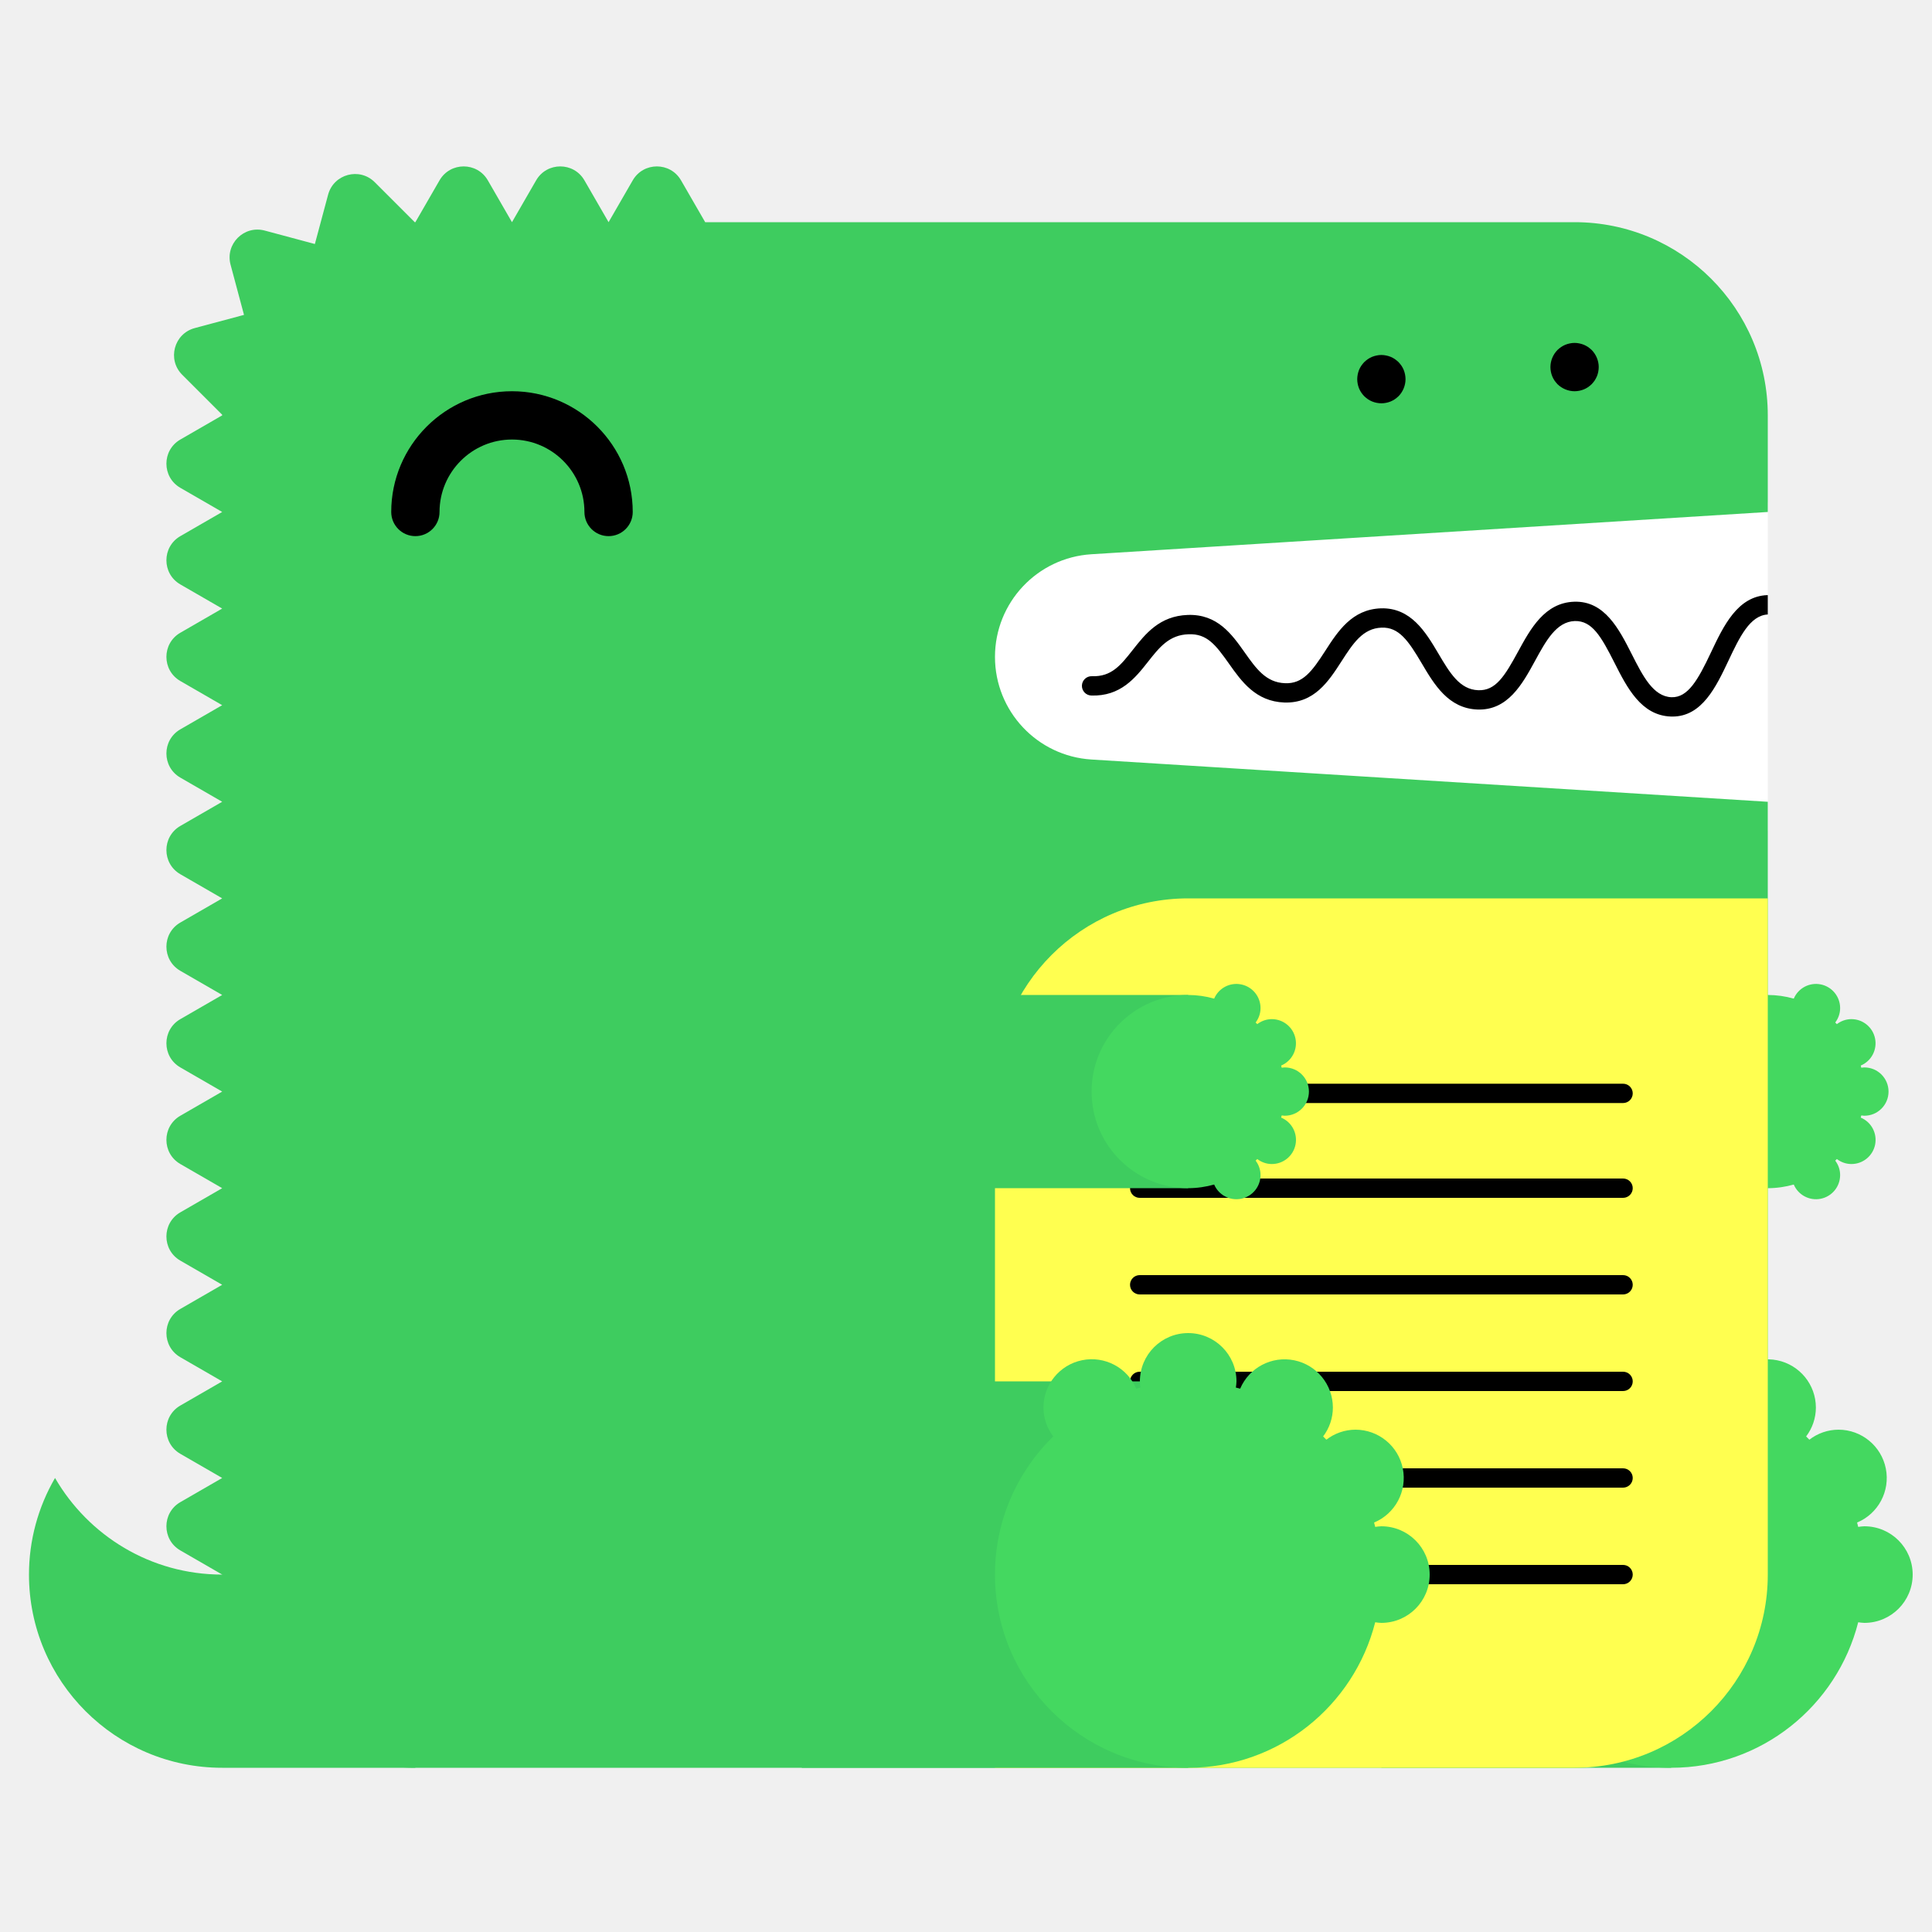
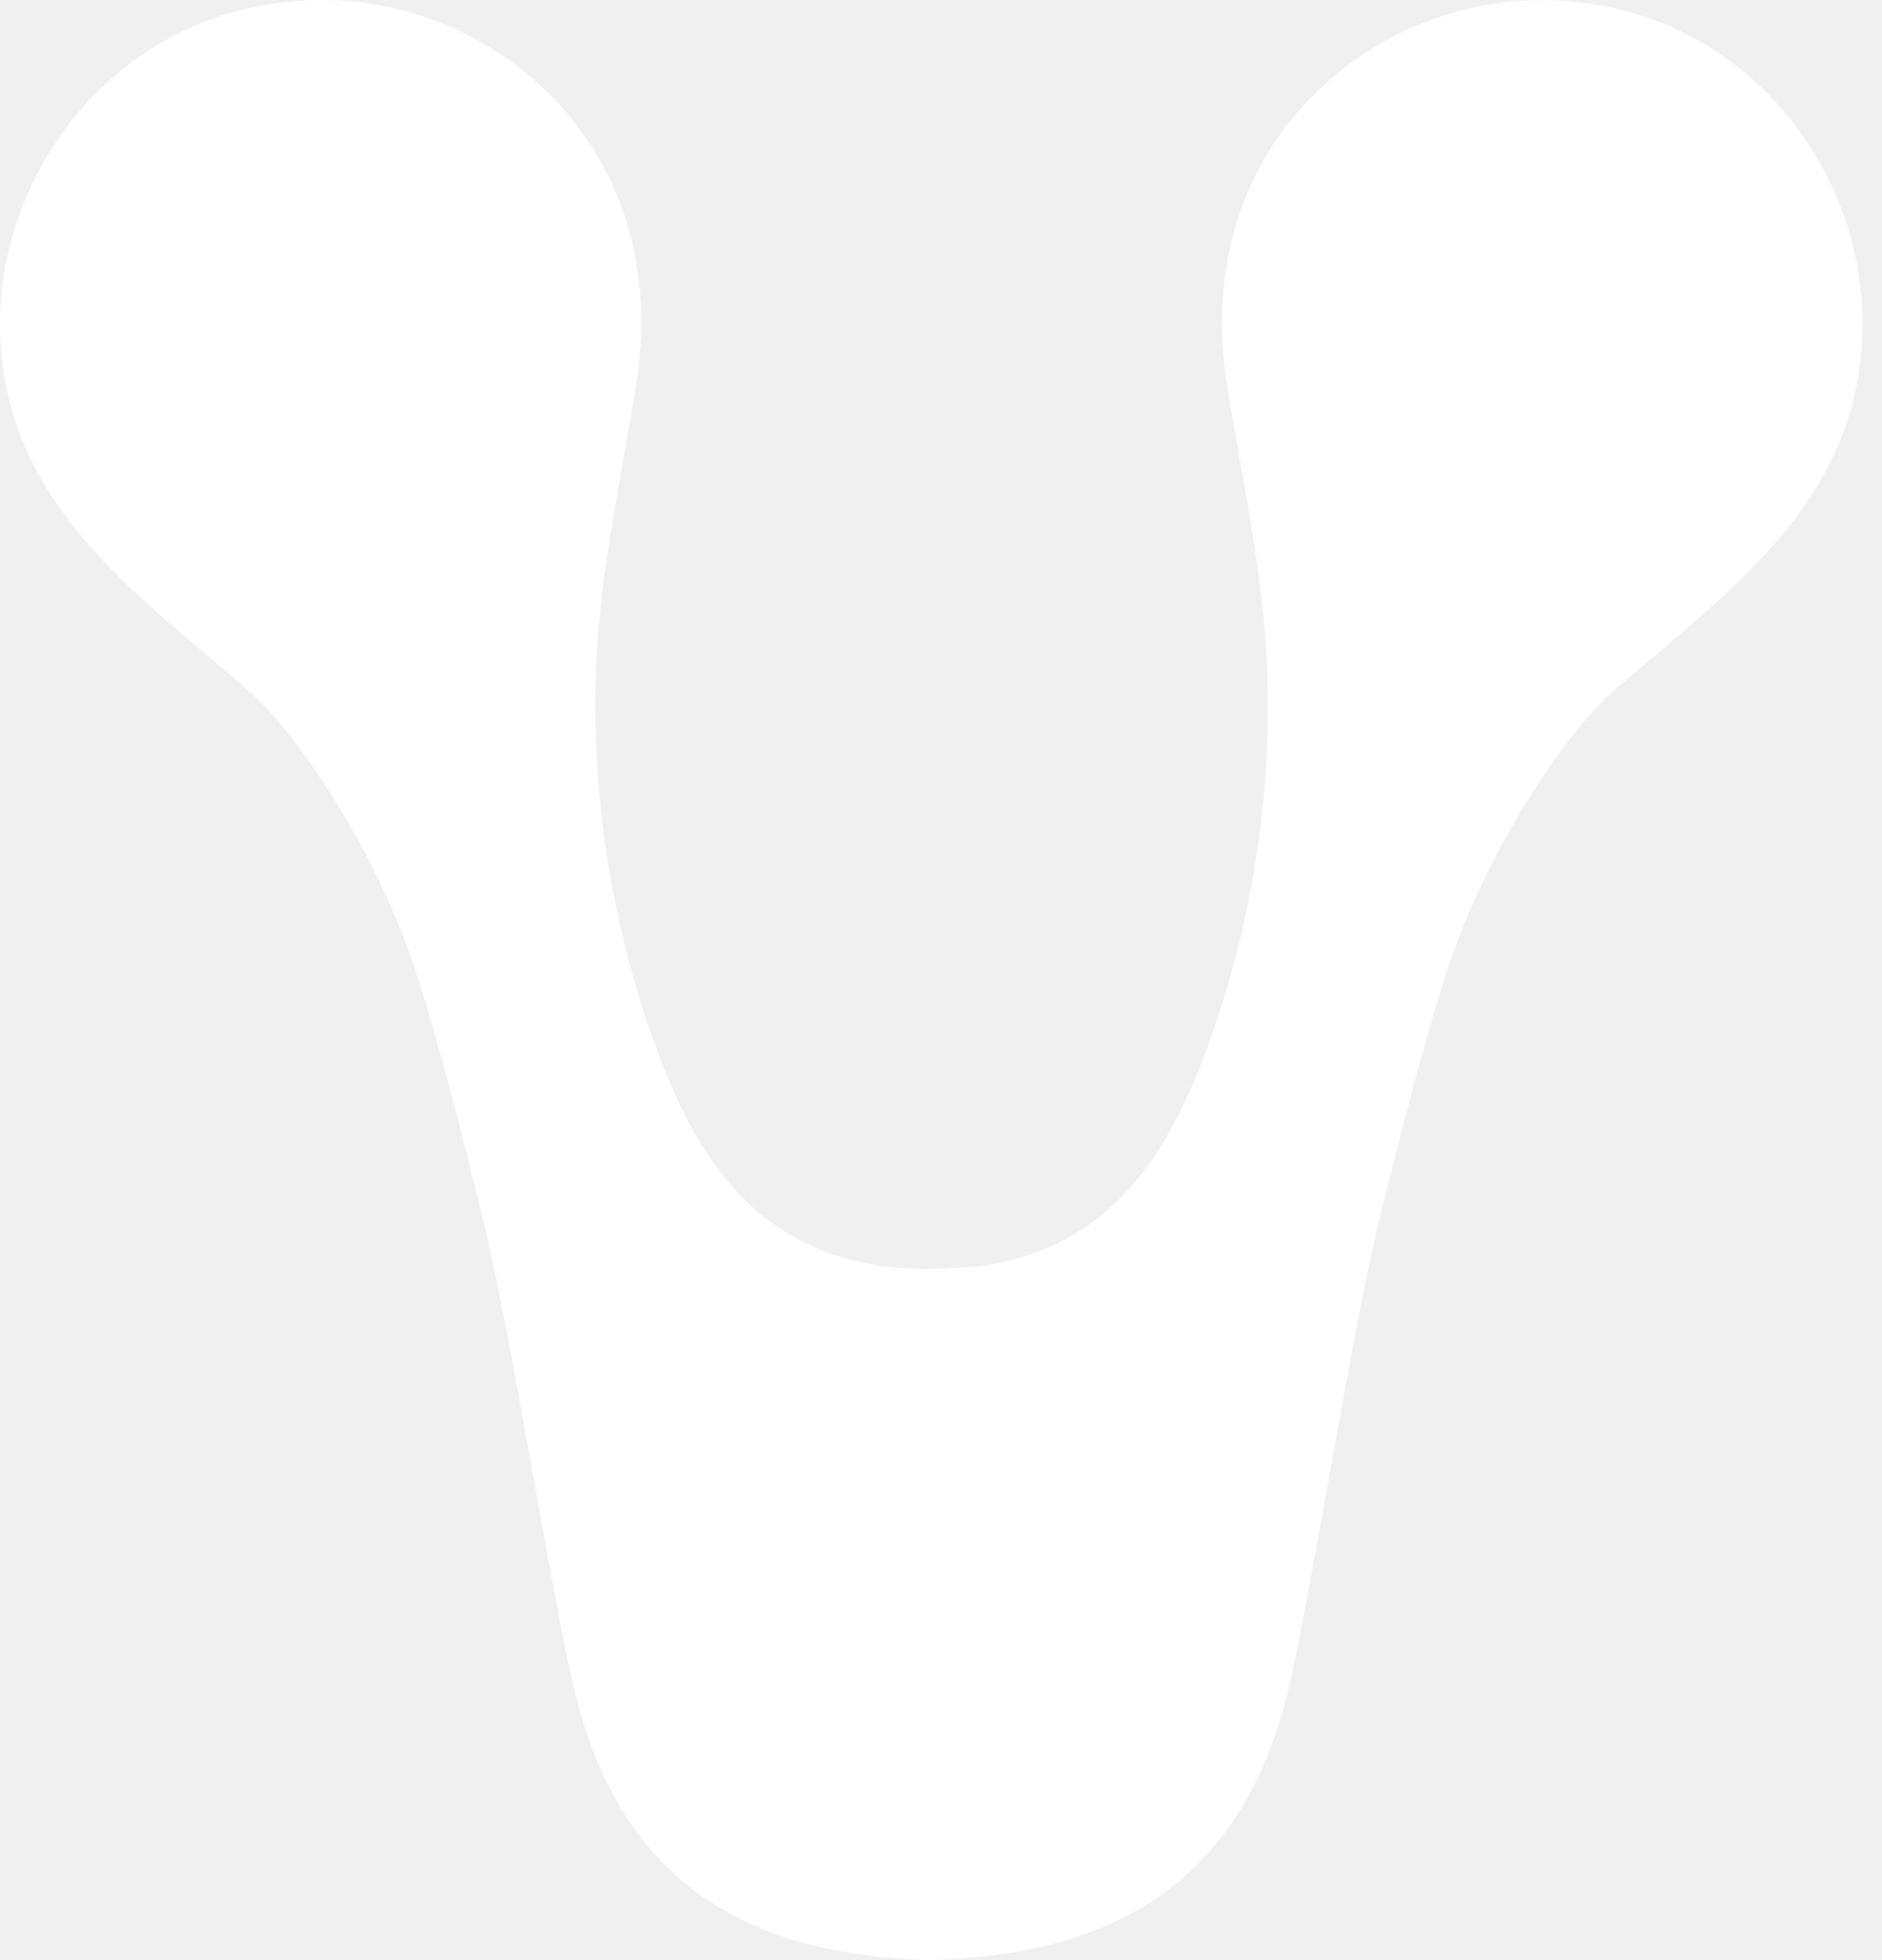
- <svg xmlns="http://www.w3.org/2000/svg" width="200" height="200" viewBox="0 0 200 200">
-   <g fill="none" fill-rule="evenodd">
-     <path fill="#FFF" d="M99 52h84v34H99z" />
-     <path d="M23 163c-7.398 0-13.843-4.027-17.303-10A19.886 19.886 0 0 0 3 163c0 11.046 8.954 20 20 20h20v-20H23z" fill="#3ECC5F" />
-     <path d="M112.98 57.376L183 53V43c0-11.046-8.954-20-20-20H73l-2.5-4.33c-1.112-1.925-3.889-1.925-5 0L63 23l-2.5-4.33c-1.111-1.925-3.889-1.925-5 0L53 23l-2.5-4.33c-1.111-1.925-3.889-1.925-5 0L43 23c-.022 0-.042.003-.065.003l-4.142-4.141c-1.57-1.571-4.252-.853-4.828 1.294l-1.369 5.104-5.192-1.392c-2.148-.575-4.111 1.389-3.535 3.536l1.39 5.193-5.102 1.367c-2.148.576-2.867 3.259-1.296 4.83l4.142 4.142c0 .021-.003.042-.003.064l-4.33 2.5c-1.925 1.111-1.925 3.889 0 5L23 53l-4.33 2.5c-1.925 1.111-1.925 3.889 0 5L23 63l-4.33 2.5c-1.925 1.111-1.925 3.889 0 5L23 73l-4.33 2.5c-1.925 1.111-1.925 3.889 0 5L23 83l-4.33 2.5c-1.925 1.111-1.925 3.889 0 5L23 93l-4.33 2.5c-1.925 1.111-1.925 3.889 0 5L23 103l-4.33 2.5c-1.925 1.111-1.925 3.889 0 5L23 113l-4.33 2.5c-1.925 1.111-1.925 3.889 0 5L23 123l-4.33 2.5c-1.925 1.111-1.925 3.889 0 5L23 133l-4.33 2.5c-1.925 1.111-1.925 3.889 0 5L23 143l-4.33 2.5c-1.925 1.111-1.925 3.889 0 5L23 153l-4.33 2.5c-1.925 1.111-1.925 3.889 0 5L23 163c0 11.046 8.954 20 20 20h120c11.046 0 20-8.954 20-20V83l-70.02-4.376A10.645 10.645 0 0 1 103 68c0-5.621 4.37-10.273 9.98-10.624" fill="#3ECC5F" />
-     <path fill="#3ECC5F" d="M143 183h30v-40h-30z" />
-     <path d="M193 158c-.219 0-.428.037-.639.064-.038-.15-.074-.301-.116-.451A5 5 0 0 0 190.32 148a4.96 4.96 0 0 0-3.016 1.036 26.531 26.531 0 0 0-.335-.336 4.955 4.955 0 0 0 1.011-2.987 5 5 0 0 0-9.599-1.959c-.148-.042-.297-.077-.445-.115.027-.211.064-.42.064-.639a5 5 0 0 0-5-5 5 5 0 0 0-5 5c0 .219.037.428.064.639-.148.038-.297.073-.445.115a4.998 4.998 0 0 0-9.599 1.959c0 1.125.384 2.151 1.011 2.987-3.717 3.632-6.031 8.693-6.031 14.3 0 11.046 8.954 20 20 20 9.339 0 17.16-6.41 19.361-15.064.211.027.42.064.639.064a5 5 0 0 0 5-5 5 5 0 0 0-5-5" fill="#44D860" />
-     <path fill="#3ECC5F" d="M153 123h30v-20h-30z" />
-     <path d="M193 115.5a2.5 2.5 0 1 0 0-5c-.109 0-.214.019-.319.032-.02-.075-.037-.15-.058-.225a2.501 2.501 0 0 0-.963-4.807c-.569 0-1.088.197-1.508.518a6.653 6.653 0 0 0-.168-.168c.314-.417.506-.931.506-1.494a2.5 2.5 0 0 0-4.8-.979A9.987 9.987 0 0 0 183 103c-5.522 0-10 4.478-10 10s4.478 10 10 10c.934 0 1.833-.138 2.69-.377a2.5 2.5 0 0 0 4.8-.979c0-.563-.192-1.077-.506-1.494.057-.055.113-.111.168-.168.42.321.939.518 1.508.518a2.5 2.5 0 0 0 .963-4.807c.021-.074.038-.15.058-.225.105.013.21.032.319.032" fill="#44D860" />
-     <path d="M63 55.5a2.5 2.5 0 0 1-2.5-2.5c0-4.136-3.364-7.5-7.5-7.5s-7.5 3.364-7.5 7.5a2.5 2.5 0 1 1-5 0c0-6.893 5.607-12.5 12.5-12.5S65.5 46.107 65.5 53a2.5 2.5 0 0 1-2.5 2.5" fill="#000" />
-     <path d="M103 183h60c11.046 0 20-8.954 20-20V93h-60c-11.046 0-20 8.954-20 20v70z" fill="#FFFF50" />
-     <path d="M168.02 124h-50.04a1 1 0 1 1 0-2h50.04a1 1 0 1 1 0 2m0 20h-50.04a1 1 0 1 1 0-2h50.04a1 1 0 1 1 0 2m0 20h-50.04a1 1 0 1 1 0-2h50.04a1 1 0 1 1 0 2m0-49.814h-50.04a1 1 0 1 1 0-2h50.04a1 1 0 1 1 0 2m0 19.814h-50.04a1 1 0 1 1 0-2h50.04a1 1 0 1 1 0 2m0 20h-50.04a1 1 0 1 1 0-2h50.04a1 1 0 1 1 0 2M183 61.611c-.012 0-.022-.006-.034-.005-3.09.105-4.552 3.196-5.842 5.923-1.346 2.85-2.387 4.703-4.093 4.647-1.889-.068-2.969-2.202-4.113-4.46-1.314-2.594-2.814-5.536-5.963-5.426-3.046.104-4.513 2.794-5.807 5.167-1.377 2.528-2.314 4.065-4.121 3.994-1.927-.07-2.951-1.805-4.136-3.813-1.321-2.236-2.848-4.75-5.936-4.664-2.994.103-4.465 2.385-5.763 4.4-1.373 2.13-2.335 3.428-4.165 3.351-1.973-.07-2.992-1.51-4.171-3.177-1.324-1.873-2.816-3.993-5.895-3.89-2.928.1-4.399 1.97-5.696 3.618-1.232 1.564-2.194 2.802-4.229 2.724a1 1 0 0 0-.072 2c3.017.101 4.545-1.8 5.872-3.487 1.177-1.496 2.193-2.787 4.193-2.855 1.926-.082 2.829 1.115 4.195 3.045 1.297 1.834 2.769 3.914 5.731 4.021 3.103.104 4.596-2.215 5.918-4.267 1.182-1.834 2.202-3.417 4.15-3.484 1.793-.067 2.769 1.35 4.145 3.681 1.297 2.197 2.766 4.686 5.787 4.796 3.125.108 4.634-2.62 5.949-5.035 1.139-2.088 2.214-4.06 4.119-4.126 1.793-.042 2.728 1.595 4.111 4.33 1.292 2.553 2.757 5.445 5.825 5.556l.169.003c3.064 0 4.518-3.075 5.805-5.794 1.139-2.41 2.217-4.68 4.067-4.773v-2z" fill="#000" />
-     <path fill="#3ECC5F" d="M83 183h40v-40H83z" />
-     <path d="M143 158c-.219 0-.428.037-.639.064-.038-.15-.074-.301-.116-.451A5 5 0 0 0 140.32 148a4.96 4.96 0 0 0-3.016 1.036 26.531 26.531 0 0 0-.335-.336 4.955 4.955 0 0 0 1.011-2.987 5 5 0 0 0-9.599-1.959c-.148-.042-.297-.077-.445-.115.027-.211.064-.42.064-.639a5 5 0 0 0-5-5 5 5 0 0 0-5 5c0 .219.037.428.064.639-.148.038-.297.073-.445.115a4.998 4.998 0 0 0-9.599 1.959c0 1.125.384 2.151 1.011 2.987-3.717 3.632-6.031 8.693-6.031 14.3 0 11.046 8.954 20 20 20 9.339 0 17.16-6.41 19.361-15.064.211.027.42.064.639.064a5 5 0 0 0 5-5 5 5 0 0 0-5-5" fill="#44D860" />
-     <path fill="#3ECC5F" d="M83 123h40v-20H83z" />
-     <path d="M133 115.5a2.5 2.5 0 1 0 0-5c-.109 0-.214.019-.319.032-.02-.075-.037-.15-.058-.225a2.501 2.501 0 0 0-.963-4.807c-.569 0-1.088.197-1.508.518a6.653 6.653 0 0 0-.168-.168c.314-.417.506-.931.506-1.494a2.5 2.5 0 0 0-4.8-.979A9.987 9.987 0 0 0 123 103c-5.522 0-10 4.478-10 10s4.478 10 10 10c.934 0 1.833-.138 2.69-.377a2.5 2.5 0 0 0 4.8-.979c0-.563-.192-1.077-.506-1.494.057-.055.113-.111.168-.168.42.321.939.518 1.508.518a2.5 2.5 0 0 0 .963-4.807c.021-.074.038-.15.058-.225.105.013.21.032.319.032" fill="#44D860" />
-     <path d="M143 41.75c-.16 0-.33-.02-.49-.05a2.52 2.52 0 0 1-.47-.14c-.15-.06-.29-.14-.431-.23-.13-.09-.259-.2-.38-.31-.109-.12-.219-.24-.309-.38s-.17-.28-.231-.43a2.619 2.619 0 0 1-.189-.96c0-.16.02-.33.05-.49.03-.16.08-.31.139-.47.061-.15.141-.29.231-.43.09-.13.2-.26.309-.38.121-.11.25-.22.38-.31.141-.09.281-.17.431-.23.149-.06.31-.11.47-.14.32-.07.65-.07.98 0 .159.03.32.08.47.14.149.06.29.14.43.23.13.09.259.2.38.31.11.12.22.25.31.38.09.14.17.28.23.43.06.16.11.31.14.47.029.16.05.33.05.49 0 .66-.271 1.31-.73 1.77-.121.11-.25.22-.38.31-.14.09-.281.17-.43.23a2.565 2.565 0 0 1-.96.19m20-1.25c-.66 0-1.3-.27-1.771-.73a3.802 3.802 0 0 1-.309-.38c-.09-.14-.17-.28-.231-.43a2.619 2.619 0 0 1-.189-.96c0-.66.27-1.3.729-1.77.121-.11.25-.22.38-.31.141-.09.281-.17.431-.23.149-.06.31-.11.47-.14.32-.07.66-.07.98 0 .159.03.32.08.47.14.149.06.29.14.43.23.13.09.259.2.38.31.459.47.73 1.11.73 1.77 0 .16-.021.33-.05.49-.03.16-.08.32-.14.47-.07.15-.14.29-.23.43-.09.13-.2.26-.31.38-.121.11-.25.22-.38.31-.14.09-.281.17-.43.23a2.565 2.565 0 0 1-.96.19" fill="#000" />
-   </g>
+ <svg xmlns="http://www.w3.org/2000/svg" width="72" height="75" viewBox="0 0 72 75" fill="none">
+   <path id="stavis-logo" d="M60.986 0.165C58.936 -0.167 56.835 0.022 54.877 0.715C52.919 1.408 51.167 2.582 49.782 4.13C47.139 7.092 46.317 10.949 46.952 14.814C47.527 18.299 48.289 21.836 48.461 25.194C48.701 30.251 47.931 35.305 46.197 40.062C44.628 44.366 42.392 47.703 37.6 48.442C37.245 48.498 35.951 48.538 35.584 48.558C35.217 48.578 34.055 48.502 33.696 48.446C28.904 47.708 26.648 44.37 25.083 40.038C23.349 35.281 22.579 30.227 22.819 25.17C22.991 21.824 23.753 18.283 24.328 14.79C24.963 10.925 24.141 7.068 21.497 4.106C20.108 2.559 18.352 1.388 16.39 0.699C14.428 0.01 12.325 -0.173 10.274 0.165C4.129 1.167 0.036 6.621 0 12.342C-0.017 14.547 0.582 16.712 1.729 18.594C3.642 21.748 6.78 24.048 9.519 26.436C11.332 28.033 14.466 32.564 16.003 37.475C16.934 40.449 17.692 43.464 18.443 46.506C19.497 50.746 20.947 60.112 21.901 64.364C23.805 72.876 29.635 74.804 35.476 75H35.684C41.525 74.804 47.451 72.872 49.355 64.36C50.306 60.108 51.751 50.738 52.813 46.502C53.568 43.475 54.322 40.445 55.253 37.471C56.79 32.56 59.924 28.013 61.737 26.432C64.476 24.036 67.61 21.744 69.527 18.59C70.674 16.708 71.273 14.543 71.256 12.338C71.224 6.605 67.147 1.147 60.986 0.165Z" fill="white" />
</svg>
